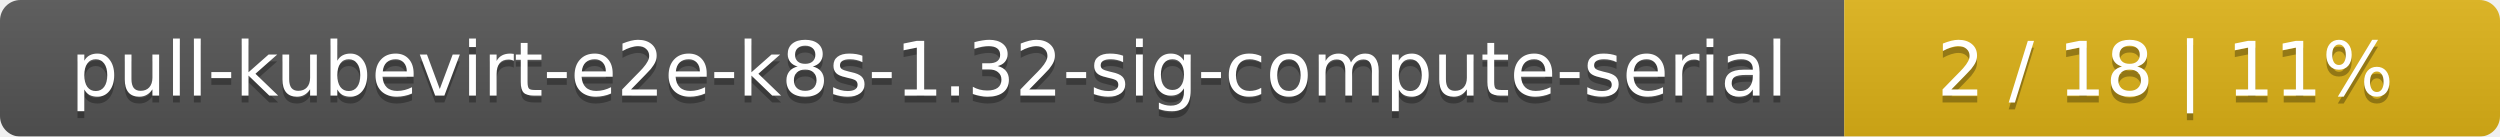
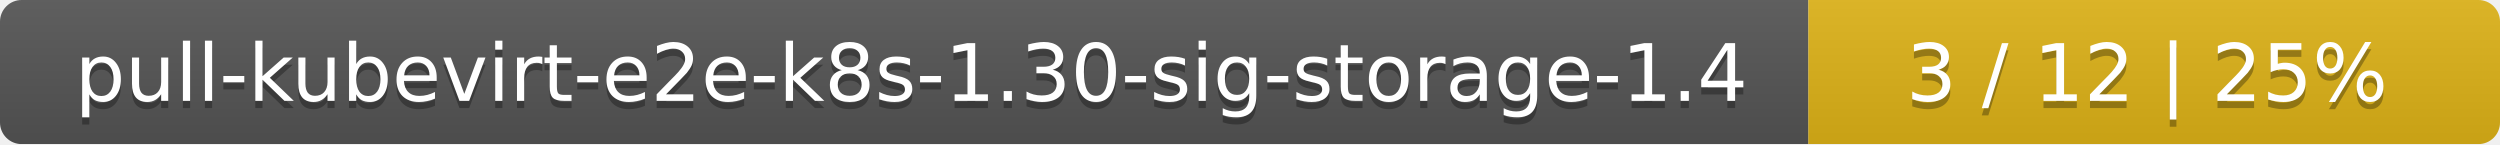
- <svg xmlns="http://www.w3.org/2000/svg" width="366" height="20">
+ <svg xmlns="http://www.w3.org/2000/svg" width="347" height="20">
  <linearGradient id="smooth" x2="0" y2="100%">
    <stop offset="0" stop-color="#bbb" stop-opacity=".1" />
    <stop offset="1" stop-opacity=".1" />
  </linearGradient>
  <mask id="round">
-     <rect width="366" height="20" rx="3" fill="#fff" />
+     <rect width="347" height="20" rx="3" fill="#fff" />
  </mask>
  <g mask="url(#round)">
-     <rect width="270" height="20" fill="#555" />
-     <rect x="270" width="96" height="20" fill="#dfb317" />
-     <rect width="366" height="20" fill="url(#smooth)" />
+     <rect width="251" height="20" fill="#555" />
+     <rect x="251" width="96" height="20" fill="#dfb317" />
+     <rect width="347" height="20" fill="url(#smooth)" />
  </g>
  <g fill="#fff" text-anchor="middle" font-family="DejaVu Sans,Verdana,Geneva,sans-serif" font-size="11">
-     <text x="136" y="15" fill="#010101" fill-opacity=".3">pull-kubevirt-e2e-k8s-1.32-sig-compute-serial</text>
-     <text x="136" y="14">pull-kubevirt-e2e-k8s-1.32-sig-compute-serial</text>
-     <text x="317" y="15" fill="#010101" fill-opacity=".3">2 / 18    |    11%</text>
-     <text x="317" y="14">2 / 18    |    11%</text>
+     <text x="126.5" y="15" fill="#010101" fill-opacity=".3">pull-kubevirt-e2e-k8s-1.30-sig-storage-1.4</text>
+     <text x="126.5" y="14">pull-kubevirt-e2e-k8s-1.30-sig-storage-1.4</text>
+     <text x="298" y="15" fill="#010101" fill-opacity=".3">3 / 12    |    25%</text>
+     <text x="298" y="14">3 / 12    |    25%</text>
  </g>
</svg>
